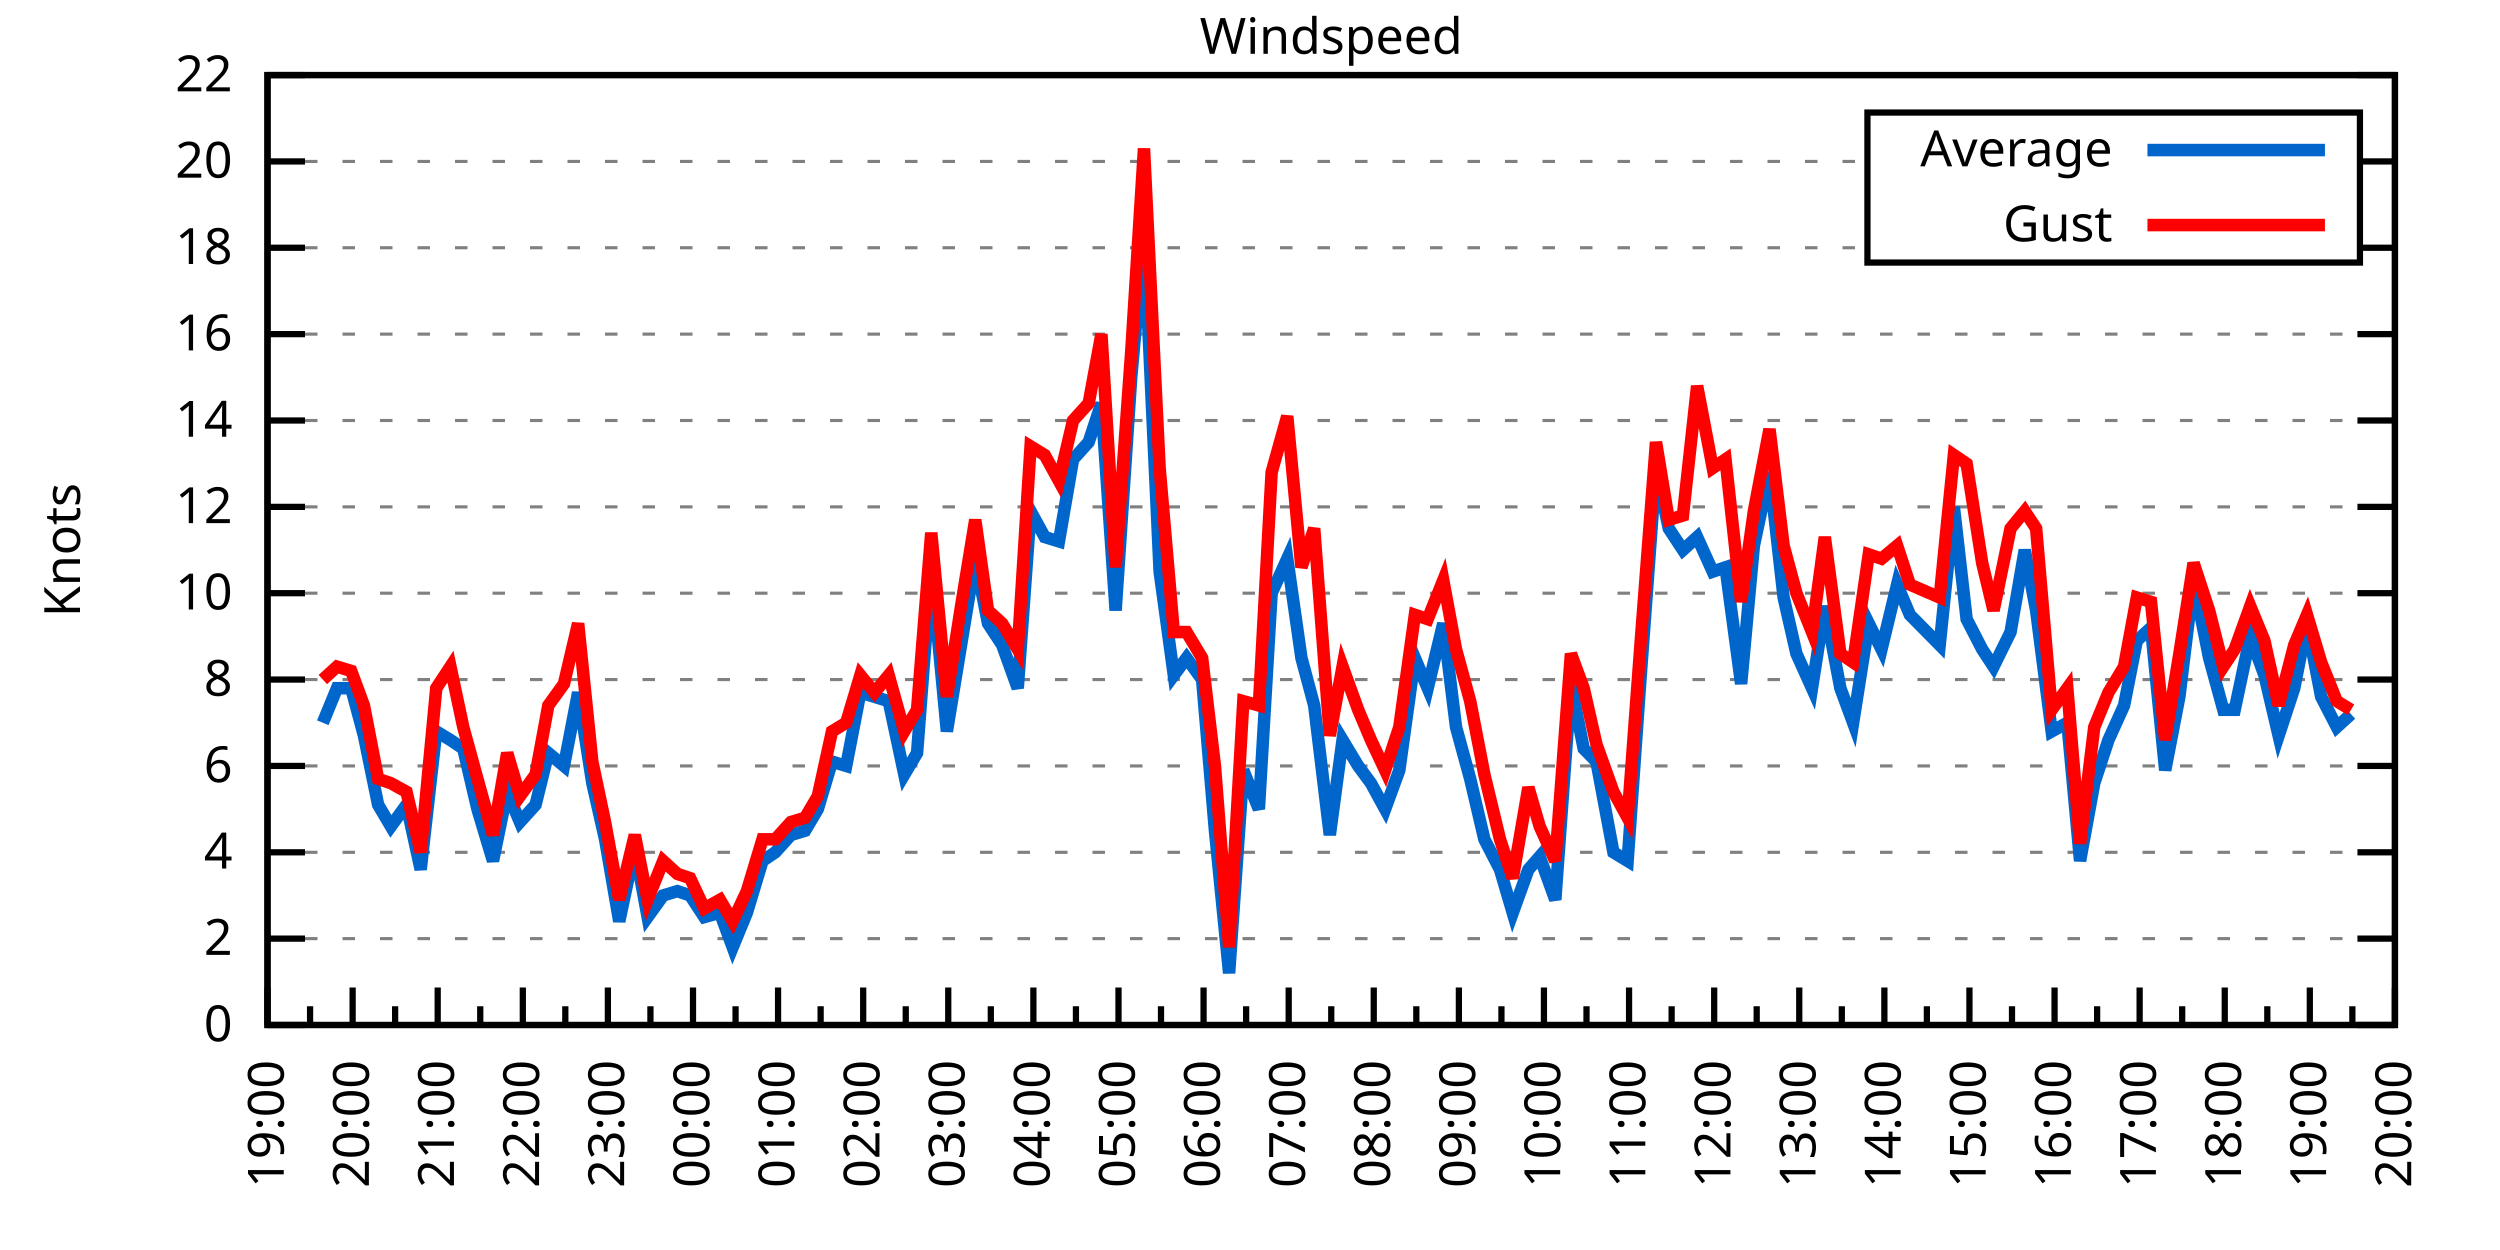
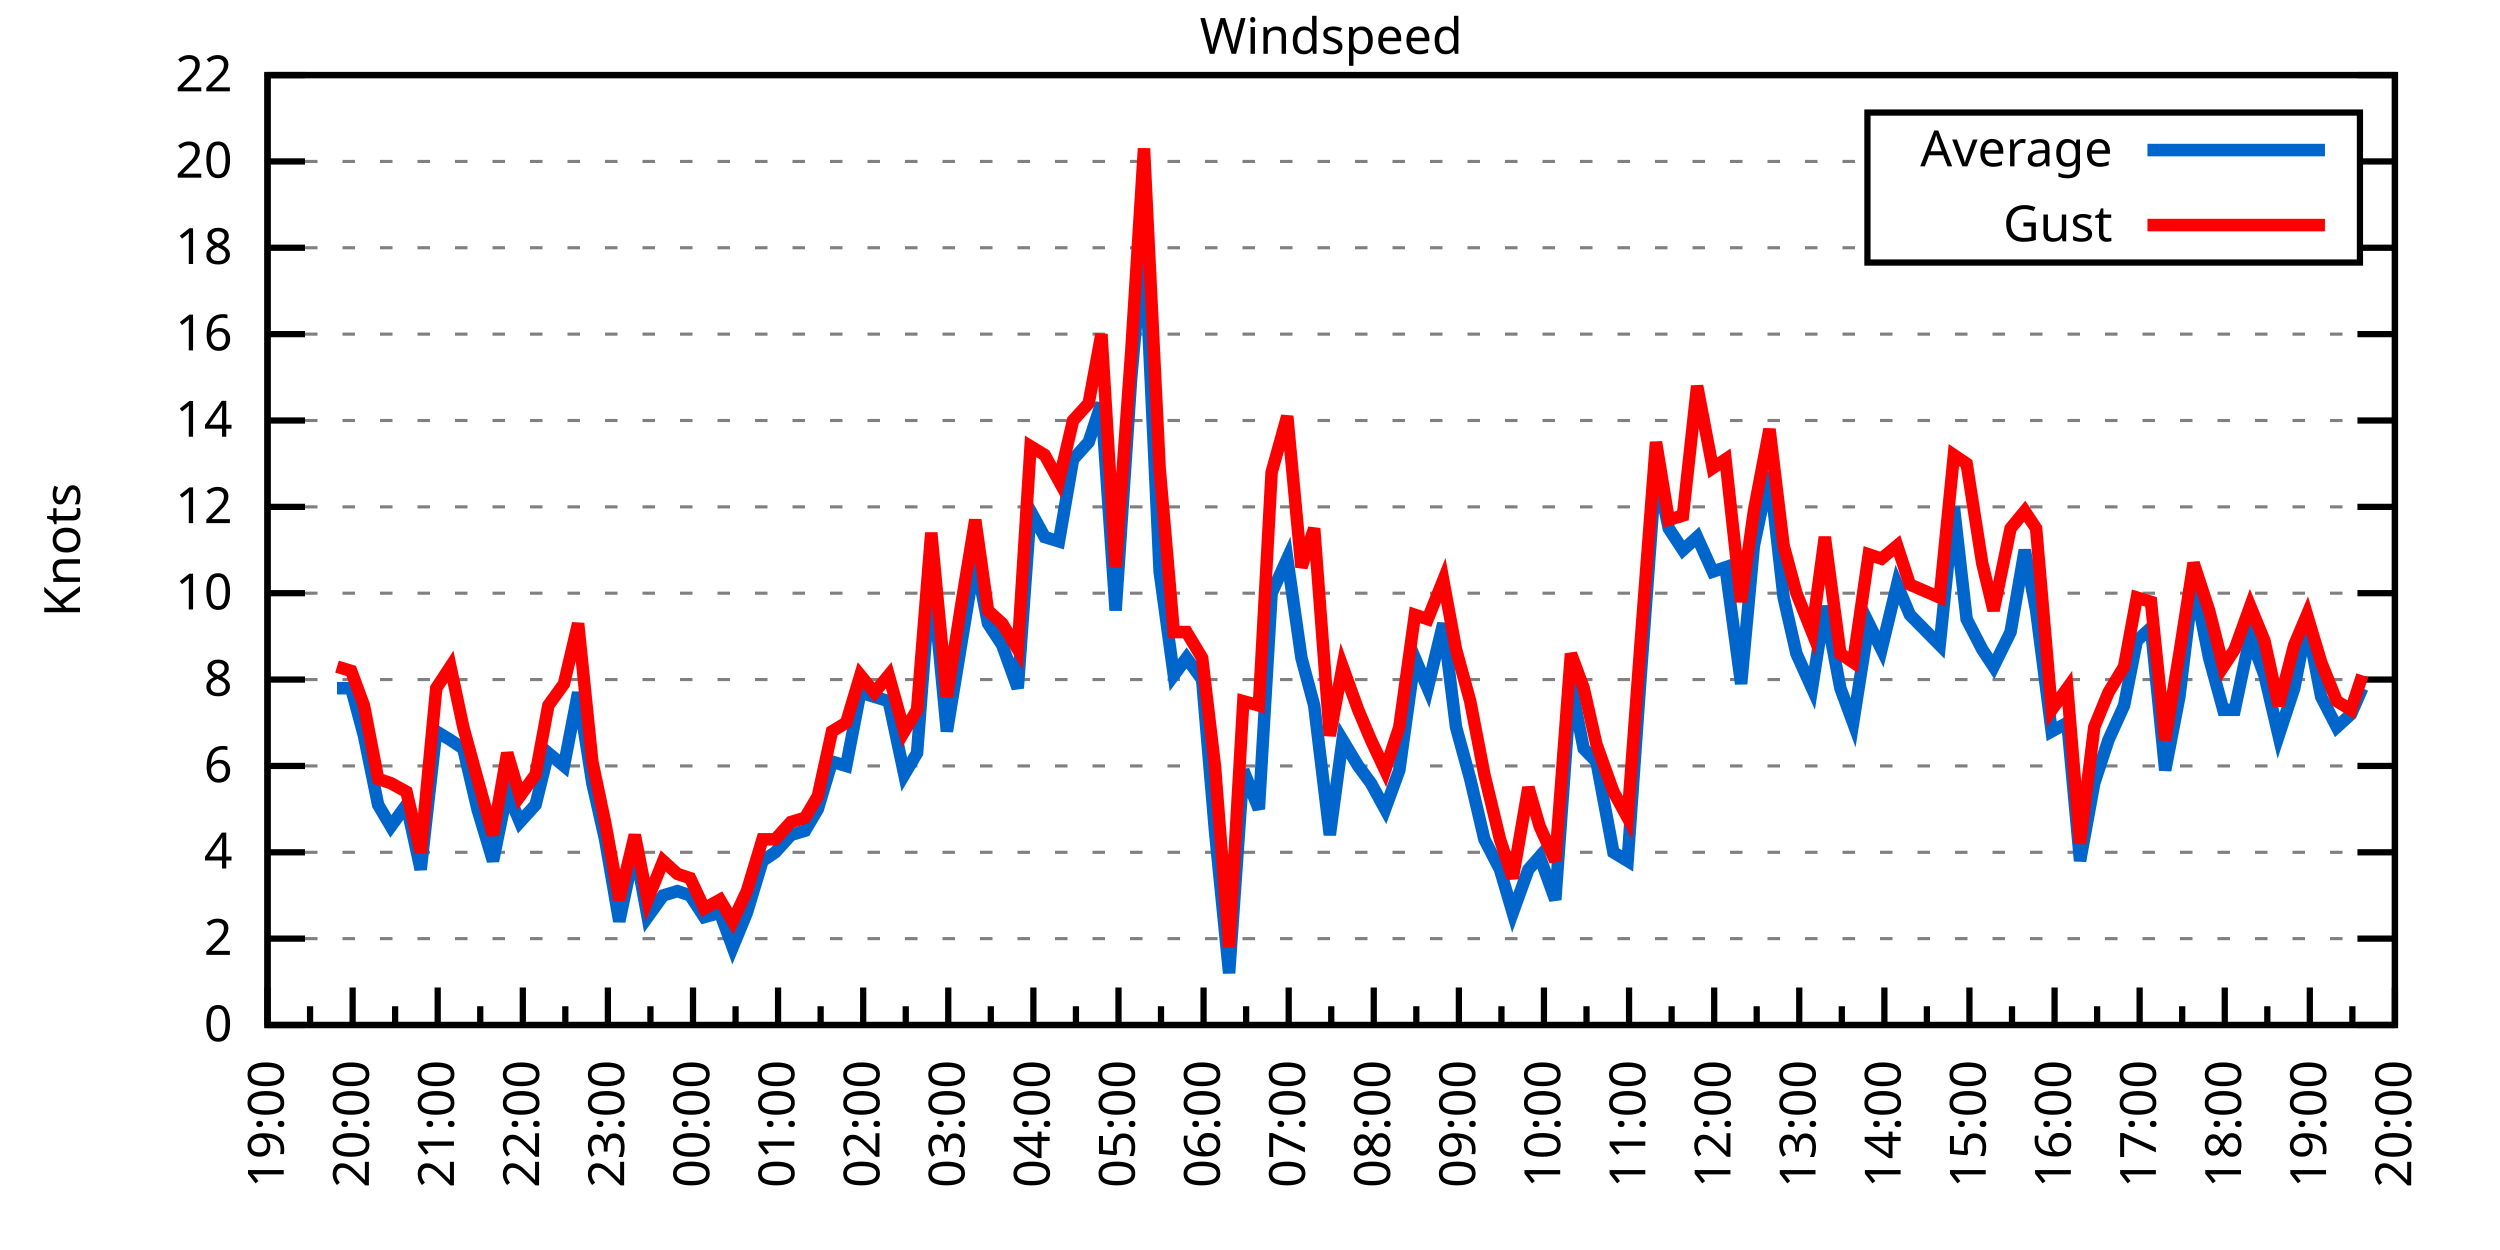
<svg xmlns="http://www.w3.org/2000/svg" xmlns:xlink="http://www.w3.org/1999/xlink" width="400" height="200" viewBox="0 0 400 200">
  <g id="gnuplot_canvas">
    <rect x="0" y="0" width="400" height="200" fill="none" />
    <defs>
      <circle id="gpDot" r="0.5" stroke-width="0.5" stroke="currentColor" />
      <path id="gpPt0" stroke-width="0.333" stroke="currentColor" d="M-1,0 h2 M0,-1 v2" />
      <path id="gpPt1" stroke-width="0.333" stroke="currentColor" d="M-1,-1 L1,1 M1,-1 L-1,1" />
      <path id="gpPt2" stroke-width="0.333" stroke="currentColor" d="M-1,0 L1,0 M0,-1 L0,1 M-1,-1 L1,1 M-1,1 L1,-1" />
      <rect id="gpPt3" stroke-width="0.333" stroke="currentColor" x="-1" y="-1" width="2" height="2" />
      <rect id="gpPt4" stroke-width="0.333" stroke="currentColor" fill="currentColor" x="-1" y="-1" width="2" height="2" />
      <circle id="gpPt5" stroke-width="0.333" stroke="currentColor" cx="0" cy="0" r="1" />
      <use xlink:href="#gpPt5" id="gpPt6" fill="currentColor" stroke="none" />
      <path id="gpPt7" stroke-width="0.333" stroke="currentColor" d="M0,-1.33 L-1.33,0.67 L1.33,0.67 z" />
      <use xlink:href="#gpPt7" id="gpPt8" fill="currentColor" stroke="none" />
      <use xlink:href="#gpPt7" id="gpPt9" stroke="currentColor" transform="rotate(180)" />
      <use xlink:href="#gpPt9" id="gpPt10" fill="currentColor" stroke="none" />
      <use xlink:href="#gpPt3" id="gpPt11" stroke="currentColor" transform="rotate(45)" />
      <use xlink:href="#gpPt11" id="gpPt12" fill="currentColor" stroke="none" />
      <path id="gpPt13" stroke-width="0.333" stroke="currentColor" d="M0,1.330 L1.265,0.411 L0.782,-1.067 L-0.782,-1.076 L-1.265,0.411 z" />
      <use xlink:href="#gpPt13" id="gpPt14" fill="currentColor" stroke="none" />
      <filter id="textbox" filterUnits="objectBoundingBox" x="0" y="0" height="1" width="1">
        <feFlood flood-color="white" flood-opacity="1" result="bgnd" />
        <feComposite in="SourceGraphic" in2="bgnd" operator="atop" />
      </filter>
      <filter id="greybox" filterUnits="objectBoundingBox" x="0" y="0" height="1" width="1">
        <feFlood flood-color="lightgrey" flood-opacity="1" result="grey" />
        <feComposite in="SourceGraphic" in2="grey" operator="atop" />
      </filter>
    </defs>
    <g fill="none" color="white" stroke="currentColor" stroke-width="1.00" stroke-linecap="butt" stroke-linejoin="miter">
</g>
    <g fill="none" color="black" stroke="currentColor" stroke-width="1.00" stroke-linecap="butt" stroke-linejoin="miter">
      <g stroke="none" shape-rendering="crispEdges">
        <polygon fill="rgb(255, 255, 255)" points="42.80,164.00 383.18,164.00 383.18,12.02 42.80,12.02 " />
      </g>
    </g>
    <g fill="none" color="black" stroke="currentColor" stroke-width="1.00" stroke-linecap="butt" stroke-linejoin="miter">
</g>
    <g fill="none" color="black" stroke="black" stroke-width="0.50" stroke-linecap="butt" stroke-linejoin="miter">
</g>
    <g fill="none" color="gray" stroke="currentColor" stroke-width="0.50" stroke-linecap="butt" stroke-linejoin="miter">
      <path stroke="gray" stroke-dasharray="2,4" class="gridline" d="M42.80,164.00 L383.19,164.00  " />
    </g>
    <g fill="none" color="gray" stroke="gray" stroke-width="1.00" stroke-linecap="butt" stroke-linejoin="miter">
</g>
    <g fill="none" color="black" stroke="currentColor" stroke-width="1.00" stroke-linecap="butt" stroke-linejoin="miter">
      <path stroke="black" d="M42.80,164.00 L48.80,164.00 M383.19,164.00 L377.19,164.00  " />
      <g transform="translate(37.20,166.60)" stroke="none" fill="black" font-family="Sans" font-size="8.00" text-anchor="end">
        <text>
          <tspan font-family="Sans"> 0</tspan>
        </text>
      </g>
    </g>
    <g fill="none" color="black" stroke="currentColor" stroke-width="1.00" stroke-linecap="butt" stroke-linejoin="miter">
</g>
    <g fill="none" color="black" stroke="black" stroke-width="0.50" stroke-linecap="butt" stroke-linejoin="miter">
</g>
    <g fill="none" color="gray" stroke="currentColor" stroke-width="0.50" stroke-linecap="butt" stroke-linejoin="miter">
      <path stroke="gray" stroke-dasharray="2,4" class="gridline" d="M42.80,150.18 L383.19,150.18  " />
    </g>
    <g fill="none" color="gray" stroke="gray" stroke-width="1.00" stroke-linecap="butt" stroke-linejoin="miter">
</g>
    <g fill="none" color="black" stroke="currentColor" stroke-width="1.00" stroke-linecap="butt" stroke-linejoin="miter">
      <path stroke="black" d="M42.80,150.18 L48.80,150.18 M383.19,150.18 L377.19,150.18  " />
      <g transform="translate(37.20,152.78)" stroke="none" fill="black" font-family="Sans" font-size="8.00" text-anchor="end">
        <text>
          <tspan font-family="Sans"> 2</tspan>
        </text>
      </g>
    </g>
    <g fill="none" color="black" stroke="currentColor" stroke-width="1.00" stroke-linecap="butt" stroke-linejoin="miter">
</g>
    <g fill="none" color="black" stroke="black" stroke-width="0.50" stroke-linecap="butt" stroke-linejoin="miter">
</g>
    <g fill="none" color="gray" stroke="currentColor" stroke-width="0.50" stroke-linecap="butt" stroke-linejoin="miter">
      <path stroke="gray" stroke-dasharray="2,4" class="gridline" d="M42.80,136.37 L383.19,136.37  " />
    </g>
    <g fill="none" color="gray" stroke="gray" stroke-width="1.00" stroke-linecap="butt" stroke-linejoin="miter">
</g>
    <g fill="none" color="black" stroke="currentColor" stroke-width="1.00" stroke-linecap="butt" stroke-linejoin="miter">
      <path stroke="black" d="M42.80,136.37 L48.80,136.37 M383.19,136.37 L377.19,136.37  " />
      <g transform="translate(37.20,138.97)" stroke="none" fill="black" font-family="Sans" font-size="8.00" text-anchor="end">
        <text>
          <tspan font-family="Sans"> 4</tspan>
        </text>
      </g>
    </g>
    <g fill="none" color="black" stroke="currentColor" stroke-width="1.00" stroke-linecap="butt" stroke-linejoin="miter">
</g>
    <g fill="none" color="black" stroke="black" stroke-width="0.50" stroke-linecap="butt" stroke-linejoin="miter">
</g>
    <g fill="none" color="gray" stroke="currentColor" stroke-width="0.50" stroke-linecap="butt" stroke-linejoin="miter">
      <path stroke="gray" stroke-dasharray="2,4" class="gridline" d="M42.80,122.55 L383.19,122.55  " />
    </g>
    <g fill="none" color="gray" stroke="gray" stroke-width="1.00" stroke-linecap="butt" stroke-linejoin="miter">
</g>
    <g fill="none" color="black" stroke="currentColor" stroke-width="1.00" stroke-linecap="butt" stroke-linejoin="miter">
      <path stroke="black" d="M42.80,122.55 L48.80,122.55 M383.19,122.55 L377.19,122.55  " />
      <g transform="translate(37.20,125.15)" stroke="none" fill="black" font-family="Sans" font-size="8.00" text-anchor="end">
        <text>
          <tspan font-family="Sans"> 6</tspan>
        </text>
      </g>
    </g>
    <g fill="none" color="black" stroke="currentColor" stroke-width="1.00" stroke-linecap="butt" stroke-linejoin="miter">
</g>
    <g fill="none" color="black" stroke="black" stroke-width="0.50" stroke-linecap="butt" stroke-linejoin="miter">
</g>
    <g fill="none" color="gray" stroke="currentColor" stroke-width="0.50" stroke-linecap="butt" stroke-linejoin="miter">
      <path stroke="gray" stroke-dasharray="2,4" class="gridline" d="M42.80,108.73 L383.19,108.73  " />
    </g>
    <g fill="none" color="gray" stroke="gray" stroke-width="1.00" stroke-linecap="butt" stroke-linejoin="miter">
</g>
    <g fill="none" color="black" stroke="currentColor" stroke-width="1.00" stroke-linecap="butt" stroke-linejoin="miter">
      <path stroke="black" d="M42.80,108.73 L48.80,108.73 M383.19,108.73 L377.19,108.73  " />
      <g transform="translate(37.20,111.33)" stroke="none" fill="black" font-family="Sans" font-size="8.00" text-anchor="end">
        <text>
          <tspan font-family="Sans"> 8</tspan>
        </text>
      </g>
    </g>
    <g fill="none" color="black" stroke="currentColor" stroke-width="1.00" stroke-linecap="butt" stroke-linejoin="miter">
</g>
    <g fill="none" color="black" stroke="black" stroke-width="0.50" stroke-linecap="butt" stroke-linejoin="miter">
</g>
    <g fill="none" color="gray" stroke="currentColor" stroke-width="0.50" stroke-linecap="butt" stroke-linejoin="miter">
      <path stroke="gray" stroke-dasharray="2,4" class="gridline" d="M42.80,94.91 L383.19,94.91  " />
    </g>
    <g fill="none" color="gray" stroke="gray" stroke-width="1.00" stroke-linecap="butt" stroke-linejoin="miter">
</g>
    <g fill="none" color="black" stroke="currentColor" stroke-width="1.00" stroke-linecap="butt" stroke-linejoin="miter">
      <path stroke="black" d="M42.80,94.91 L48.80,94.91 M383.19,94.91 L377.19,94.91  " />
      <g transform="translate(37.20,97.51)" stroke="none" fill="black" font-family="Sans" font-size="8.00" text-anchor="end">
        <text>
          <tspan font-family="Sans"> 10</tspan>
        </text>
      </g>
    </g>
    <g fill="none" color="black" stroke="currentColor" stroke-width="1.00" stroke-linecap="butt" stroke-linejoin="miter">
</g>
    <g fill="none" color="black" stroke="black" stroke-width="0.50" stroke-linecap="butt" stroke-linejoin="miter">
</g>
    <g fill="none" color="gray" stroke="currentColor" stroke-width="0.50" stroke-linecap="butt" stroke-linejoin="miter">
      <path stroke="gray" stroke-dasharray="2,4" class="gridline" d="M42.80,81.10 L383.19,81.10  " />
    </g>
    <g fill="none" color="gray" stroke="gray" stroke-width="1.00" stroke-linecap="butt" stroke-linejoin="miter">
</g>
    <g fill="none" color="black" stroke="currentColor" stroke-width="1.00" stroke-linecap="butt" stroke-linejoin="miter">
      <path stroke="black" d="M42.80,81.10 L48.80,81.10 M383.19,81.10 L377.19,81.10  " />
      <g transform="translate(37.20,83.70)" stroke="none" fill="black" font-family="Sans" font-size="8.00" text-anchor="end">
        <text>
          <tspan font-family="Sans"> 12</tspan>
        </text>
      </g>
    </g>
    <g fill="none" color="black" stroke="currentColor" stroke-width="1.00" stroke-linecap="butt" stroke-linejoin="miter">
</g>
    <g fill="none" color="black" stroke="black" stroke-width="0.50" stroke-linecap="butt" stroke-linejoin="miter">
</g>
    <g fill="none" color="gray" stroke="currentColor" stroke-width="0.50" stroke-linecap="butt" stroke-linejoin="miter">
      <path stroke="gray" stroke-dasharray="2,4" class="gridline" d="M42.80,67.28 L383.19,67.28  " />
    </g>
    <g fill="none" color="gray" stroke="gray" stroke-width="1.00" stroke-linecap="butt" stroke-linejoin="miter">
</g>
    <g fill="none" color="black" stroke="currentColor" stroke-width="1.00" stroke-linecap="butt" stroke-linejoin="miter">
      <path stroke="black" d="M42.80,67.28 L48.80,67.28 M383.19,67.28 L377.19,67.28  " />
      <g transform="translate(37.20,69.88)" stroke="none" fill="black" font-family="Sans" font-size="8.00" text-anchor="end">
        <text>
          <tspan font-family="Sans"> 14</tspan>
        </text>
      </g>
    </g>
    <g fill="none" color="black" stroke="currentColor" stroke-width="1.00" stroke-linecap="butt" stroke-linejoin="miter">
</g>
    <g fill="none" color="black" stroke="black" stroke-width="0.50" stroke-linecap="butt" stroke-linejoin="miter">
</g>
    <g fill="none" color="gray" stroke="currentColor" stroke-width="0.50" stroke-linecap="butt" stroke-linejoin="miter">
      <path stroke="gray" stroke-dasharray="2,4" class="gridline" d="M42.80,53.46 L383.19,53.46  " />
    </g>
    <g fill="none" color="gray" stroke="gray" stroke-width="1.00" stroke-linecap="butt" stroke-linejoin="miter">
</g>
    <g fill="none" color="black" stroke="currentColor" stroke-width="1.00" stroke-linecap="butt" stroke-linejoin="miter">
      <path stroke="black" d="M42.80,53.46 L48.80,53.46 M383.19,53.46 L377.19,53.46  " />
      <g transform="translate(37.20,56.06)" stroke="none" fill="black" font-family="Sans" font-size="8.00" text-anchor="end">
        <text>
          <tspan font-family="Sans"> 16</tspan>
        </text>
      </g>
    </g>
    <g fill="none" color="black" stroke="currentColor" stroke-width="1.00" stroke-linecap="butt" stroke-linejoin="miter">
</g>
    <g fill="none" color="black" stroke="black" stroke-width="0.50" stroke-linecap="butt" stroke-linejoin="miter">
</g>
    <g fill="none" color="gray" stroke="currentColor" stroke-width="0.50" stroke-linecap="butt" stroke-linejoin="miter">
      <path stroke="gray" stroke-dasharray="2,4" class="gridline" d="M42.80,39.64 L298.79,39.64 M377.59,39.64 L383.19,39.64  " />
    </g>
    <g fill="none" color="gray" stroke="gray" stroke-width="1.00" stroke-linecap="butt" stroke-linejoin="miter">
</g>
    <g fill="none" color="black" stroke="currentColor" stroke-width="1.00" stroke-linecap="butt" stroke-linejoin="miter">
      <path stroke="black" d="M42.80,39.64 L48.80,39.64 M383.19,39.64 L377.19,39.64  " />
      <g transform="translate(37.20,42.24)" stroke="none" fill="black" font-family="Sans" font-size="8.00" text-anchor="end">
        <text>
          <tspan font-family="Sans"> 18</tspan>
        </text>
      </g>
    </g>
    <g fill="none" color="black" stroke="currentColor" stroke-width="1.00" stroke-linecap="butt" stroke-linejoin="miter">
</g>
    <g fill="none" color="black" stroke="black" stroke-width="0.50" stroke-linecap="butt" stroke-linejoin="miter">
</g>
    <g fill="none" color="gray" stroke="currentColor" stroke-width="0.50" stroke-linecap="butt" stroke-linejoin="miter">
      <path stroke="gray" stroke-dasharray="2,4" class="gridline" d="M42.80,25.83 L298.79,25.83 M377.59,25.83 L383.19,25.83  " />
    </g>
    <g fill="none" color="gray" stroke="gray" stroke-width="1.00" stroke-linecap="butt" stroke-linejoin="miter">
</g>
    <g fill="none" color="black" stroke="currentColor" stroke-width="1.00" stroke-linecap="butt" stroke-linejoin="miter">
      <path stroke="black" d="M42.80,25.83 L48.80,25.83 M383.19,25.83 L377.19,25.83  " />
      <g transform="translate(37.20,28.43)" stroke="none" fill="black" font-family="Sans" font-size="8.00" text-anchor="end">
        <text>
          <tspan font-family="Sans"> 20</tspan>
        </text>
      </g>
    </g>
    <g fill="none" color="black" stroke="currentColor" stroke-width="1.00" stroke-linecap="butt" stroke-linejoin="miter">
</g>
    <g fill="none" color="black" stroke="black" stroke-width="0.50" stroke-linecap="butt" stroke-linejoin="miter">
</g>
    <g fill="none" color="gray" stroke="currentColor" stroke-width="0.50" stroke-linecap="butt" stroke-linejoin="miter">
      <path stroke="gray" stroke-dasharray="2,4" class="gridline" d="M42.80,12.01 L383.19,12.01  " />
    </g>
    <g fill="none" color="gray" stroke="gray" stroke-width="1.00" stroke-linecap="butt" stroke-linejoin="miter">
</g>
    <g fill="none" color="black" stroke="currentColor" stroke-width="1.00" stroke-linecap="butt" stroke-linejoin="miter">
      <path stroke="black" d="M42.80,12.01 L48.80,12.01 M383.19,12.01 L377.19,12.01  " />
      <g transform="translate(37.20,14.61)" stroke="none" fill="black" font-family="Sans" font-size="8.00" text-anchor="end">
        <text>
          <tspan font-family="Sans"> 22</tspan>
        </text>
      </g>
    </g>
    <g fill="none" color="black" stroke="currentColor" stroke-width="1.00" stroke-linecap="butt" stroke-linejoin="miter">
      <path stroke="black" d="M42.80,164.00 L42.80,158.00  " />
      <g transform="translate(45.40,169.60) rotate(270)" stroke="none" fill="black" font-family="Sans" font-size="8.00" text-anchor="end">
        <text>
          <tspan font-family="Sans">19:00</tspan>
        </text>
      </g>
    </g>
    <g fill="none" color="black" stroke="currentColor" stroke-width="1.00" stroke-linecap="butt" stroke-linejoin="miter">
      <path stroke="black" d="M49.61,164.00 L49.61,161.00 M56.42,164.00 L56.42,158.00  " />
      <g transform="translate(59.02,169.60) rotate(270)" stroke="none" fill="black" font-family="Sans" font-size="8.00" text-anchor="end">
        <text>
          <tspan font-family="Sans">20:00</tspan>
        </text>
      </g>
    </g>
    <g fill="none" color="black" stroke="currentColor" stroke-width="1.00" stroke-linecap="butt" stroke-linejoin="miter">
      <path stroke="black" d="M63.22,164.00 L63.22,161.00 M70.03,164.00 L70.03,158.00  " />
      <g transform="translate(72.63,169.60) rotate(270)" stroke="none" fill="black" font-family="Sans" font-size="8.00" text-anchor="end">
        <text>
          <tspan font-family="Sans">21:00</tspan>
        </text>
      </g>
    </g>
    <g fill="none" color="black" stroke="currentColor" stroke-width="1.00" stroke-linecap="butt" stroke-linejoin="miter">
      <path stroke="black" d="M76.84,164.00 L76.84,161.00 M83.65,164.00 L83.65,158.00  " />
      <g transform="translate(86.25,169.60) rotate(270)" stroke="none" fill="black" font-family="Sans" font-size="8.00" text-anchor="end">
        <text>
          <tspan font-family="Sans">22:00</tspan>
        </text>
      </g>
    </g>
    <g fill="none" color="black" stroke="currentColor" stroke-width="1.00" stroke-linecap="butt" stroke-linejoin="miter">
      <path stroke="black" d="M90.45,164.00 L90.45,161.00 M97.26,164.00 L97.26,158.00  " />
      <g transform="translate(99.86,169.60) rotate(270)" stroke="none" fill="black" font-family="Sans" font-size="8.00" text-anchor="end">
        <text>
          <tspan font-family="Sans">23:00</tspan>
        </text>
      </g>
    </g>
    <g fill="none" color="black" stroke="currentColor" stroke-width="1.00" stroke-linecap="butt" stroke-linejoin="miter">
      <path stroke="black" d="M104.07,164.00 L104.07,161.00 M110.88,164.00 L110.88,158.00  " />
      <g transform="translate(113.48,169.60) rotate(270)" stroke="none" fill="black" font-family="Sans" font-size="8.00" text-anchor="end">
        <text>
          <tspan font-family="Sans">00:00</tspan>
        </text>
      </g>
    </g>
    <g fill="none" color="black" stroke="currentColor" stroke-width="1.00" stroke-linecap="butt" stroke-linejoin="miter">
      <path stroke="black" d="M117.69,164.00 L117.69,161.00 M124.49,164.00 L124.49,158.00  " />
      <g transform="translate(127.09,169.60) rotate(270)" stroke="none" fill="black" font-family="Sans" font-size="8.00" text-anchor="end">
        <text>
          <tspan font-family="Sans">01:00</tspan>
        </text>
      </g>
    </g>
    <g fill="none" color="black" stroke="currentColor" stroke-width="1.00" stroke-linecap="butt" stroke-linejoin="miter">
      <path stroke="black" d="M131.30,164.00 L131.30,161.00 M138.11,164.00 L138.11,158.00  " />
      <g transform="translate(140.71,169.60) rotate(270)" stroke="none" fill="black" font-family="Sans" font-size="8.00" text-anchor="end">
        <text>
          <tspan font-family="Sans">02:00</tspan>
        </text>
      </g>
    </g>
    <g fill="none" color="black" stroke="currentColor" stroke-width="1.00" stroke-linecap="butt" stroke-linejoin="miter">
      <path stroke="black" d="M144.92,164.00 L144.92,161.00 M151.72,164.00 L151.72,158.00  " />
      <g transform="translate(154.32,169.60) rotate(270)" stroke="none" fill="black" font-family="Sans" font-size="8.00" text-anchor="end">
        <text>
          <tspan font-family="Sans">03:00</tspan>
        </text>
      </g>
    </g>
    <g fill="none" color="black" stroke="currentColor" stroke-width="1.00" stroke-linecap="butt" stroke-linejoin="miter">
      <path stroke="black" d="M158.53,164.00 L158.53,161.00 M165.34,164.00 L165.34,158.00  " />
      <g transform="translate(167.94,169.60) rotate(270)" stroke="none" fill="black" font-family="Sans" font-size="8.00" text-anchor="end">
        <text>
          <tspan font-family="Sans">04:00</tspan>
        </text>
      </g>
    </g>
    <g fill="none" color="black" stroke="currentColor" stroke-width="1.00" stroke-linecap="butt" stroke-linejoin="miter">
      <path stroke="black" d="M172.15,164.00 L172.15,161.00 M178.96,164.00 L178.96,158.00  " />
      <g transform="translate(181.56,169.60) rotate(270)" stroke="none" fill="black" font-family="Sans" font-size="8.00" text-anchor="end">
        <text>
          <tspan font-family="Sans">05:00</tspan>
        </text>
      </g>
    </g>
    <g fill="none" color="black" stroke="currentColor" stroke-width="1.00" stroke-linecap="butt" stroke-linejoin="miter">
      <path stroke="black" d="M185.76,164.00 L185.76,161.00 M192.57,164.00 L192.57,158.00  " />
      <g transform="translate(195.17,169.60) rotate(270)" stroke="none" fill="black" font-family="Sans" font-size="8.00" text-anchor="end">
        <text>
          <tspan font-family="Sans">06:00</tspan>
        </text>
      </g>
    </g>
    <g fill="none" color="black" stroke="currentColor" stroke-width="1.00" stroke-linecap="butt" stroke-linejoin="miter">
      <path stroke="black" d="M199.38,164.00 L199.38,161.00 M206.19,164.00 L206.19,158.00  " />
      <g transform="translate(208.79,169.60) rotate(270)" stroke="none" fill="black" font-family="Sans" font-size="8.00" text-anchor="end">
        <text>
          <tspan font-family="Sans">07:00</tspan>
        </text>
      </g>
    </g>
    <g fill="none" color="black" stroke="currentColor" stroke-width="1.00" stroke-linecap="butt" stroke-linejoin="miter">
      <path stroke="black" d="M213.00,164.00 L213.00,161.00 M219.80,164.00 L219.80,158.00  " />
      <g transform="translate(222.40,169.60) rotate(270)" stroke="none" fill="black" font-family="Sans" font-size="8.00" text-anchor="end">
        <text>
          <tspan font-family="Sans">08:00</tspan>
        </text>
      </g>
    </g>
    <g fill="none" color="black" stroke="currentColor" stroke-width="1.00" stroke-linecap="butt" stroke-linejoin="miter">
      <path stroke="black" d="M226.61,164.00 L226.61,161.00 M233.42,164.00 L233.42,158.00  " />
      <g transform="translate(236.02,169.60) rotate(270)" stroke="none" fill="black" font-family="Sans" font-size="8.00" text-anchor="end">
        <text>
          <tspan font-family="Sans">09:00</tspan>
        </text>
      </g>
    </g>
    <g fill="none" color="black" stroke="currentColor" stroke-width="1.00" stroke-linecap="butt" stroke-linejoin="miter">
      <path stroke="black" d="M240.23,164.00 L240.23,161.00 M247.03,164.00 L247.03,158.00  " />
      <g transform="translate(249.63,169.60) rotate(270)" stroke="none" fill="black" font-family="Sans" font-size="8.00" text-anchor="end">
        <text>
          <tspan font-family="Sans">10:00</tspan>
        </text>
      </g>
    </g>
    <g fill="none" color="black" stroke="currentColor" stroke-width="1.00" stroke-linecap="butt" stroke-linejoin="miter">
      <path stroke="black" d="M253.84,164.00 L253.84,161.00 M260.65,164.00 L260.65,158.00  " />
      <g transform="translate(263.25,169.60) rotate(270)" stroke="none" fill="black" font-family="Sans" font-size="8.00" text-anchor="end">
        <text>
          <tspan font-family="Sans">11:00</tspan>
        </text>
      </g>
    </g>
    <g fill="none" color="black" stroke="currentColor" stroke-width="1.00" stroke-linecap="butt" stroke-linejoin="miter">
      <path stroke="black" d="M267.46,164.00 L267.46,161.00 M274.27,164.00 L274.27,158.00  " />
      <g transform="translate(276.87,169.60) rotate(270)" stroke="none" fill="black" font-family="Sans" font-size="8.00" text-anchor="end">
        <text>
          <tspan font-family="Sans">12:00</tspan>
        </text>
      </g>
    </g>
    <g fill="none" color="black" stroke="currentColor" stroke-width="1.00" stroke-linecap="butt" stroke-linejoin="miter">
      <path stroke="black" d="M281.07,164.00 L281.07,161.00 M287.88,164.00 L287.88,158.00  " />
      <g transform="translate(290.48,169.60) rotate(270)" stroke="none" fill="black" font-family="Sans" font-size="8.00" text-anchor="end">
        <text>
          <tspan font-family="Sans">13:00</tspan>
        </text>
      </g>
    </g>
    <g fill="none" color="black" stroke="currentColor" stroke-width="1.00" stroke-linecap="butt" stroke-linejoin="miter">
      <path stroke="black" d="M294.69,164.00 L294.69,161.00 M301.50,164.00 L301.50,158.00  " />
      <g transform="translate(304.10,169.60) rotate(270)" stroke="none" fill="black" font-family="Sans" font-size="8.00" text-anchor="end">
        <text>
          <tspan font-family="Sans">14:00</tspan>
        </text>
      </g>
    </g>
    <g fill="none" color="black" stroke="currentColor" stroke-width="1.00" stroke-linecap="butt" stroke-linejoin="miter">
      <path stroke="black" d="M308.30,164.00 L308.30,161.00 M315.11,164.00 L315.11,158.00  " />
      <g transform="translate(317.71,169.60) rotate(270)" stroke="none" fill="black" font-family="Sans" font-size="8.00" text-anchor="end">
        <text>
          <tspan font-family="Sans">15:00</tspan>
        </text>
      </g>
    </g>
    <g fill="none" color="black" stroke="currentColor" stroke-width="1.00" stroke-linecap="butt" stroke-linejoin="miter">
      <path stroke="black" d="M321.92,164.00 L321.92,161.00 M328.73,164.00 L328.73,158.00  " />
      <g transform="translate(331.33,169.60) rotate(270)" stroke="none" fill="black" font-family="Sans" font-size="8.00" text-anchor="end">
        <text>
          <tspan font-family="Sans">16:00</tspan>
        </text>
      </g>
    </g>
    <g fill="none" color="black" stroke="currentColor" stroke-width="1.00" stroke-linecap="butt" stroke-linejoin="miter">
      <path stroke="black" d="M335.54,164.00 L335.54,161.00 M342.34,164.00 L342.34,158.00  " />
      <g transform="translate(344.94,169.60) rotate(270)" stroke="none" fill="black" font-family="Sans" font-size="8.00" text-anchor="end">
        <text>
          <tspan font-family="Sans">17:00</tspan>
        </text>
      </g>
    </g>
    <g fill="none" color="black" stroke="currentColor" stroke-width="1.00" stroke-linecap="butt" stroke-linejoin="miter">
      <path stroke="black" d="M349.15,164.00 L349.15,161.00 M355.96,164.00 L355.96,158.00  " />
      <g transform="translate(358.56,169.60) rotate(270)" stroke="none" fill="black" font-family="Sans" font-size="8.00" text-anchor="end">
        <text>
          <tspan font-family="Sans">18:00</tspan>
        </text>
      </g>
    </g>
    <g fill="none" color="black" stroke="currentColor" stroke-width="1.00" stroke-linecap="butt" stroke-linejoin="miter">
      <path stroke="black" d="M362.77,164.00 L362.77,161.00 M369.57,164.00 L369.57,158.00  " />
      <g transform="translate(372.17,169.60) rotate(270)" stroke="none" fill="black" font-family="Sans" font-size="8.00" text-anchor="end">
        <text>
          <tspan font-family="Sans">19:00</tspan>
        </text>
      </g>
    </g>
    <g fill="none" color="black" stroke="currentColor" stroke-width="1.00" stroke-linecap="butt" stroke-linejoin="miter">
      <path stroke="black" d="M376.38,164.00 L376.38,161.00 M383.19,164.00 L383.19,158.00  " />
      <g transform="translate(385.79,169.60) rotate(270)" stroke="none" fill="black" font-family="Sans" font-size="8.00" text-anchor="end">
        <text>
          <tspan font-family="Sans">20:00</tspan>
        </text>
      </g>
    </g>
    <g fill="none" color="black" stroke="currentColor" stroke-width="1.00" stroke-linecap="butt" stroke-linejoin="miter">
</g>
    <g fill="none" color="black" stroke="currentColor" stroke-width="1.00" stroke-linecap="butt" stroke-linejoin="miter">
      <path stroke="black" d="M42.80,12.01 L42.80,164.00 L383.19,164.00 L383.19,12.01 L42.80,12.01 Z  " />
    </g>
    <g fill="none" color="black" stroke="currentColor" stroke-width="1.00" stroke-linecap="butt" stroke-linejoin="miter">
      <g transform="translate(12.80,88.01) rotate(270)" stroke="none" fill="black" font-family="Sans" font-size="8.00" text-anchor="middle">
        <text>
          <tspan font-family="Sans">Knots</tspan>
        </text>
      </g>
    </g>
    <g fill="none" color="black" stroke="currentColor" stroke-width="1.00" stroke-linecap="butt" stroke-linejoin="miter">
</g>
    <g fill="none" color="black" stroke="currentColor" stroke-width="1.00" stroke-linecap="butt" stroke-linejoin="miter">
      <path stroke="black" d="M298.79,42.01 L298.79,18.01 L377.59,18.01 L377.59,42.01 L298.79,42.01 Z  " />
    </g>
    <g id="Windspeed_plot_1">
      <g fill="none" color="white" stroke="black" stroke-width="2.00" stroke-linecap="butt" stroke-linejoin="miter">
</g>
      <g fill="none" color="black" stroke="currentColor" stroke-width="2.00" stroke-linecap="butt" stroke-linejoin="miter">
        <g transform="translate(337.99,26.61)" stroke="none" fill="black" font-family="Sans" font-size="8.00" text-anchor="end">
          <text>
            <tspan font-family="Sans">Average</tspan>
          </text>
        </g>
      </g>
      <g fill="none" color="black" stroke="currentColor" stroke-width="2.00" stroke-linecap="butt" stroke-linejoin="miter">
-         <path stroke="rgb(  0, 102, 204)" d="M343.59,24.01 L371.99,24.01 M51.65,115.64 L53.92,110.11 L56.19,110.11 L58.23,117.71 L60.50,128.77 L62.54,132.22   L65.04,128.77 L67.31,139.13 L69.80,117.02 L72.07,118.40 L74.12,119.78 L76.39,129.46 L78.88,137.75 L81.15,126.69   L83.19,131.53 L85.69,128.77 L87.73,120.48 L90.23,122.55 L92.50,110.80 L94.77,125.31 L96.81,134.29 L99.08,147.42   L101.57,135.67 L103.62,146.73 L106.11,143.27 L108.38,142.58 L110.42,143.27 L112.69,146.73 L115.19,146.04 L117.23,151.56   L119.50,146.04 L122.00,137.75 L124.04,136.37 L126.54,133.60 L128.81,132.91 L130.85,129.46 L133.12,121.86 L135.39,122.55   L137.66,110.80 L139.92,111.49 L142.19,112.19 L144.69,123.93 L146.73,120.48 L149.00,90.77 L151.50,117.02 L153.77,103.20   L156.04,89.39 L158.08,99.75 L160.35,103.20 L162.84,110.11 L164.89,81.79 L167.16,85.93 L169.43,86.62 L171.69,73.50   L174.19,70.73 L176.23,64.52 L178.50,97.68 L181.00,60.37 L183.04,37.57 L185.54,91.46 L187.81,108.04 L189.85,105.28   L192.34,108.73 L194.39,132.91 L196.66,155.71 L198.93,123.24 L201.42,129.46 L203.46,94.91 L205.96,89.39 L208.23,105.28   L210.27,112.88 L212.77,133.60 L214.81,118.40 L217.31,122.55 L219.35,125.31 L221.62,129.46 L223.89,123.24 L226.38,105.28   L228.43,110.11 L230.92,99.75 L232.96,116.33 L235.23,124.62 L237.50,134.29 L240.00,139.13 L242.04,146.04 L244.54,139.13   L246.35,137.06 L248.85,143.96 L251.35,109.42 L253.39,119.78 L255.43,121.86 L258.15,136.37 L260.42,137.75 L262.47,108.73   L264.96,74.88 L267.00,84.55 L269.27,88.00 L271.54,85.93 L274.04,91.46 L276.08,90.77 L278.58,109.42 L280.62,87.31   L283.12,75.57 L285.38,95.60 L287.43,104.59 L289.92,110.11 L291.97,96.99 L294.46,110.11 L296.50,115.64 L299.00,99.75   L301.04,103.89 L303.54,93.53 L305.58,98.37 L310.35,103.20 L312.62,81.10 L314.66,99.06 L317.15,103.89 L318.97,106.66   L321.69,101.13 L323.96,88.00 L325.78,97.68 L328.27,117.02 L330.77,115.64 L332.81,137.75 L335.08,125.31 L337.35,118.40   L339.85,112.88 L341.89,102.51 L344.16,100.44 L346.43,123.24 L348.70,111.49 L350.97,92.84 L353.46,105.28 L355.73,113.57   L357.55,113.57 L360.04,101.82 L362.31,108.04 L364.58,117.71 L367.08,110.11 L369.12,99.75 L371.39,111.49 L373.89,116.33   L376.16,114.26  " />
+         <path stroke="rgb(  0, 102, 204)" d="M343.59,24.01 L371.99,24.01 M53.92,110.11 L56.19,110.11 L58.23,117.71 L60.50,128.77 L62.54,132.22 L65.04,128.77   L67.31,139.13 L69.80,117.02 L72.07,118.40 L74.12,119.78 L76.39,129.46 L78.88,137.75 L81.15,126.69 L83.19,131.53   L85.69,128.77 L87.73,120.48 L90.23,122.55 L92.50,110.80 L94.77,125.31 L96.81,134.29 L99.08,147.42 L101.57,135.67   L103.62,146.73 L106.11,143.27 L108.38,142.58 L110.42,143.27 L112.69,146.73 L115.19,146.04 L117.23,151.56 L119.50,146.04   L122.00,137.75 L124.04,136.37 L126.54,133.60 L128.81,132.91 L130.85,129.46 L133.12,121.86 L135.39,122.55 L137.66,110.80   L139.92,111.49 L142.19,112.19 L144.69,123.93 L146.73,120.48 L149.00,90.77 L151.50,117.02 L153.77,103.20 L156.04,89.39   L158.08,99.75 L160.35,103.20 L162.84,110.11 L164.89,81.79 L167.16,85.93 L169.43,86.62 L171.69,73.50 L174.19,70.73   L176.23,64.52 L178.50,97.68 L181.00,60.37 L183.04,37.57 L185.54,91.46 L187.81,108.04 L189.85,105.28 L192.34,108.73   L194.39,132.91 L196.66,155.71 L198.93,123.24 L201.42,129.46 L203.46,94.91 L205.96,89.39 L208.23,105.28 L210.27,112.88   L212.77,133.60 L214.81,118.40 L217.31,122.55 L219.35,125.31 L221.62,129.46 L223.89,123.24 L226.38,105.28 L228.43,110.11   L230.92,99.75 L232.96,116.33 L235.23,124.62 L237.50,134.29 L240.00,139.13 L242.04,146.04 L244.54,139.13 L246.35,137.06   L248.85,143.96 L251.35,109.42 L253.39,119.78 L255.43,121.86 L258.15,136.37 L260.42,137.75 L262.47,108.73 L264.96,74.88   L267.00,84.55 L269.27,88.00 L271.54,85.93 L274.04,91.46 L276.08,90.77 L278.58,109.42 L280.62,87.31 L283.12,75.57   L285.38,95.60 L287.43,104.59 L289.92,110.11 L291.97,96.99 L294.46,110.11 L296.50,115.64 L299.00,99.75 L301.04,103.89   L303.54,93.53 L305.58,98.37 L310.35,103.20 L312.62,81.10 L314.66,99.06 L317.15,103.89 L318.97,106.66 L321.69,101.13   L323.96,88.00 L325.78,97.68 L328.27,117.02 L330.77,115.64 L332.81,137.75 L335.08,125.31 L337.35,118.40 L339.85,112.88   L341.89,102.51 L344.16,100.44 L346.43,123.24 L348.70,111.49 L350.97,92.84 L353.46,105.28 L355.73,113.57 L357.55,113.57   L360.04,101.82 L362.31,108.04 L364.58,117.71 L367.08,110.11 L369.12,99.75 L371.39,111.49 L373.89,116.33 L376.16,114.26   L377.97,110.11  " />
      </g>
    </g>
    <g id="Windspeed_plot_2">
      <g fill="none" color="black" stroke="currentColor" stroke-width="2.00" stroke-linecap="butt" stroke-linejoin="miter">
        <g transform="translate(337.99,38.61)" stroke="none" fill="black" font-family="Sans" font-size="8.00" text-anchor="end">
          <text>
            <tspan font-family="Sans">Gust</tspan>
          </text>
        </g>
      </g>
      <g fill="none" color="black" stroke="currentColor" stroke-width="2.00" stroke-linecap="butt" stroke-linejoin="miter">
-         <path stroke="rgb(255,   0,   0)" d="M343.59,36.01 L371.99,36.01 M51.65,108.73 L53.92,106.66 L56.19,107.35 L58.23,112.88 L60.50,124.62 L62.54,125.31   L65.04,126.69 L67.31,136.37 L69.80,110.11 L72.07,106.66 L74.12,116.33 L76.39,124.62 L78.88,133.60 L81.15,120.48   L83.19,127.38 L85.69,123.93 L87.73,112.88 L90.23,109.42 L92.50,99.75 L94.77,121.86 L96.81,131.53 L99.08,143.96   L101.57,133.60 L103.62,143.96 L106.11,137.75 L108.38,139.82 L110.42,140.51 L112.69,145.35 L115.19,143.96 L117.23,147.42   L119.50,142.58 L122.00,134.29 L124.04,134.29 L126.54,131.53 L128.81,130.84 L130.85,127.38 L133.12,117.02 L135.39,115.64   L137.66,108.04 L139.92,110.80 L142.19,108.04 L144.69,117.02 L146.73,113.57 L149.00,85.24 L151.50,111.49 L153.77,96.99   L156.04,83.17 L158.08,97.68 L160.35,99.75 L162.84,103.89 L164.89,71.42 L167.16,72.81 L169.43,76.95 L171.69,67.28   L174.19,64.52 L176.23,53.46 L178.50,90.77 L181.00,56.23 L183.04,23.75 L185.54,74.88 L187.81,101.13 L189.85,101.13   L192.34,105.28 L194.39,122.55 L196.66,151.56 L198.93,112.19 L201.42,112.88 L203.46,75.57 L205.96,66.59 L208.23,90.77   L210.27,84.55 L212.77,117.71 L214.81,106.66 L217.31,113.57 L219.35,118.40 L221.62,123.24 L223.89,116.33 L226.38,98.37   L228.43,99.06 L230.92,92.84 L232.96,103.89 L235.23,112.19 L237.50,123.93 L240.00,134.29 L242.04,140.51 L244.54,126.00   L246.35,132.22 L248.85,137.75 L251.35,104.59 L253.39,110.11 L255.43,119.09 L258.15,126.69 L260.42,130.84 L262.47,103.20   L264.96,70.73 L267.00,83.17 L269.27,82.48 L271.54,61.75 L274.04,74.88 L276.08,73.50 L278.58,96.30 L280.62,81.79   L283.12,68.66 L285.38,87.31 L287.43,94.91 L289.92,101.13 L291.97,85.93 L294.46,104.59 L296.50,105.97 L299.00,88.70   L301.04,89.39 L303.54,87.31 L305.58,93.53 L310.35,95.60 L312.62,72.81 L314.66,74.19 L317.15,90.08 L318.97,97.68   L321.69,84.55 L323.96,81.79 L325.78,84.55 L328.27,113.57 L330.77,110.11 L332.81,134.98 L335.08,116.33 L337.35,110.80   L339.85,106.66 L341.89,95.60 L344.16,96.30 L346.43,118.40 L348.70,104.59 L350.97,90.08 L353.46,97.68 L355.73,106.66   L357.55,103.89 L360.04,96.99 L362.31,102.51 L364.58,112.88 L367.08,103.20 L369.12,98.37 L371.39,105.97 L373.89,112.19   L376.16,113.57  " />
+         <path stroke="rgb(255,   0,   0)" d="M343.59,36.01 L371.99,36.01 M53.92,106.66 L56.19,107.35 L58.23,112.88 L60.50,124.62 L62.54,125.31 L65.04,126.69   L67.31,136.37 L69.80,110.11 L72.07,106.66 L74.12,116.33 L76.39,124.62 L78.88,133.60 L81.15,120.48 L83.19,127.38   L85.69,123.93 L87.73,112.88 L90.23,109.42 L92.50,99.75 L94.77,121.86 L96.81,131.53 L99.08,143.96 L101.57,133.60   L103.62,143.96 L106.11,137.75 L108.38,139.82 L110.42,140.51 L112.69,145.35 L115.19,143.96 L117.23,147.42 L119.50,142.58   L122.00,134.29 L124.04,134.29 L126.54,131.53 L128.81,130.84 L130.85,127.38 L133.12,117.02 L135.39,115.64 L137.66,108.04   L139.92,110.80 L142.19,108.04 L144.69,117.02 L146.73,113.57 L149.00,85.24 L151.50,111.49 L153.77,96.99 L156.04,83.17   L158.08,97.68 L160.35,99.75 L162.84,103.89 L164.89,71.42 L167.16,72.81 L169.43,76.95 L171.69,67.28 L174.19,64.52   L176.23,53.46 L178.50,90.77 L181.00,56.23 L183.04,23.75 L185.54,74.88 L187.81,101.13 L189.85,101.13 L192.34,105.28   L194.39,122.55 L196.66,151.56 L198.93,112.19 L201.42,112.88 L203.46,75.57 L205.96,66.59 L208.23,90.77 L210.27,84.55   L212.77,117.71 L214.81,106.66 L217.31,113.57 L219.35,118.40 L221.62,123.24 L223.89,116.33 L226.38,98.37 L228.43,99.06   L230.92,92.84 L232.96,103.89 L235.23,112.19 L237.50,123.93 L240.00,134.29 L242.04,140.51 L244.54,126.00 L246.35,132.22   L248.85,137.75 L251.35,104.59 L253.39,110.11 L255.43,119.09 L258.15,126.69 L260.42,130.84 L262.47,103.20 L264.96,70.73   L267.00,83.17 L269.27,82.48 L271.54,61.75 L274.04,74.88 L276.08,73.50 L278.58,96.30 L280.62,81.79 L283.12,68.66   L285.38,87.31 L287.43,94.91 L289.92,101.13 L291.97,85.93 L294.46,104.59 L296.50,105.97 L299.00,88.70 L301.04,89.39   L303.54,87.31 L305.58,93.53 L310.35,95.60 L312.62,72.81 L314.66,74.19 L317.15,90.08 L318.97,97.68 L321.69,84.55   L323.96,81.79 L325.78,84.55 L328.27,113.57 L330.77,110.11 L332.81,134.98 L335.08,116.33 L337.35,110.80 L339.85,106.66   L341.89,95.60 L344.16,96.30 L346.43,118.40 L348.70,104.59 L350.97,90.08 L353.46,97.68 L355.73,106.66 L357.55,103.89   L360.04,96.99 L362.31,102.51 L364.58,112.88 L367.08,103.20 L369.12,98.37 L371.39,105.97 L373.89,112.19 L376.16,113.57   L377.97,108.04  " />
      </g>
    </g>
    <g fill="none" color="black" stroke="currentColor" stroke-width="2.00" stroke-linecap="butt" stroke-linejoin="miter">
</g>
    <g fill="none" color="black" stroke="black" stroke-width="1.00" stroke-linecap="butt" stroke-linejoin="miter">
</g>
    <g fill="none" color="black" stroke="currentColor" stroke-width="1.00" stroke-linecap="butt" stroke-linejoin="miter">
      <path stroke="black" d="M42.80,12.01 L42.80,164.00 L383.19,164.00 L383.19,12.01 L42.80,12.01 Z  " />
    </g>
    <g fill="none" color="black" stroke="currentColor" stroke-width="1.00" stroke-linecap="butt" stroke-linejoin="miter">
      <g transform="translate(212.99,8.61)" stroke="none" fill="black" font-family="Sans" font-size="8.00" text-anchor="middle">
        <text>
          <tspan font-family="Sans">Windspeed</tspan>
        </text>
      </g>
    </g>
    <g fill="none" color="black" stroke="currentColor" stroke-width="1.00" stroke-linecap="butt" stroke-linejoin="miter">
</g>
  </g>
</svg>
